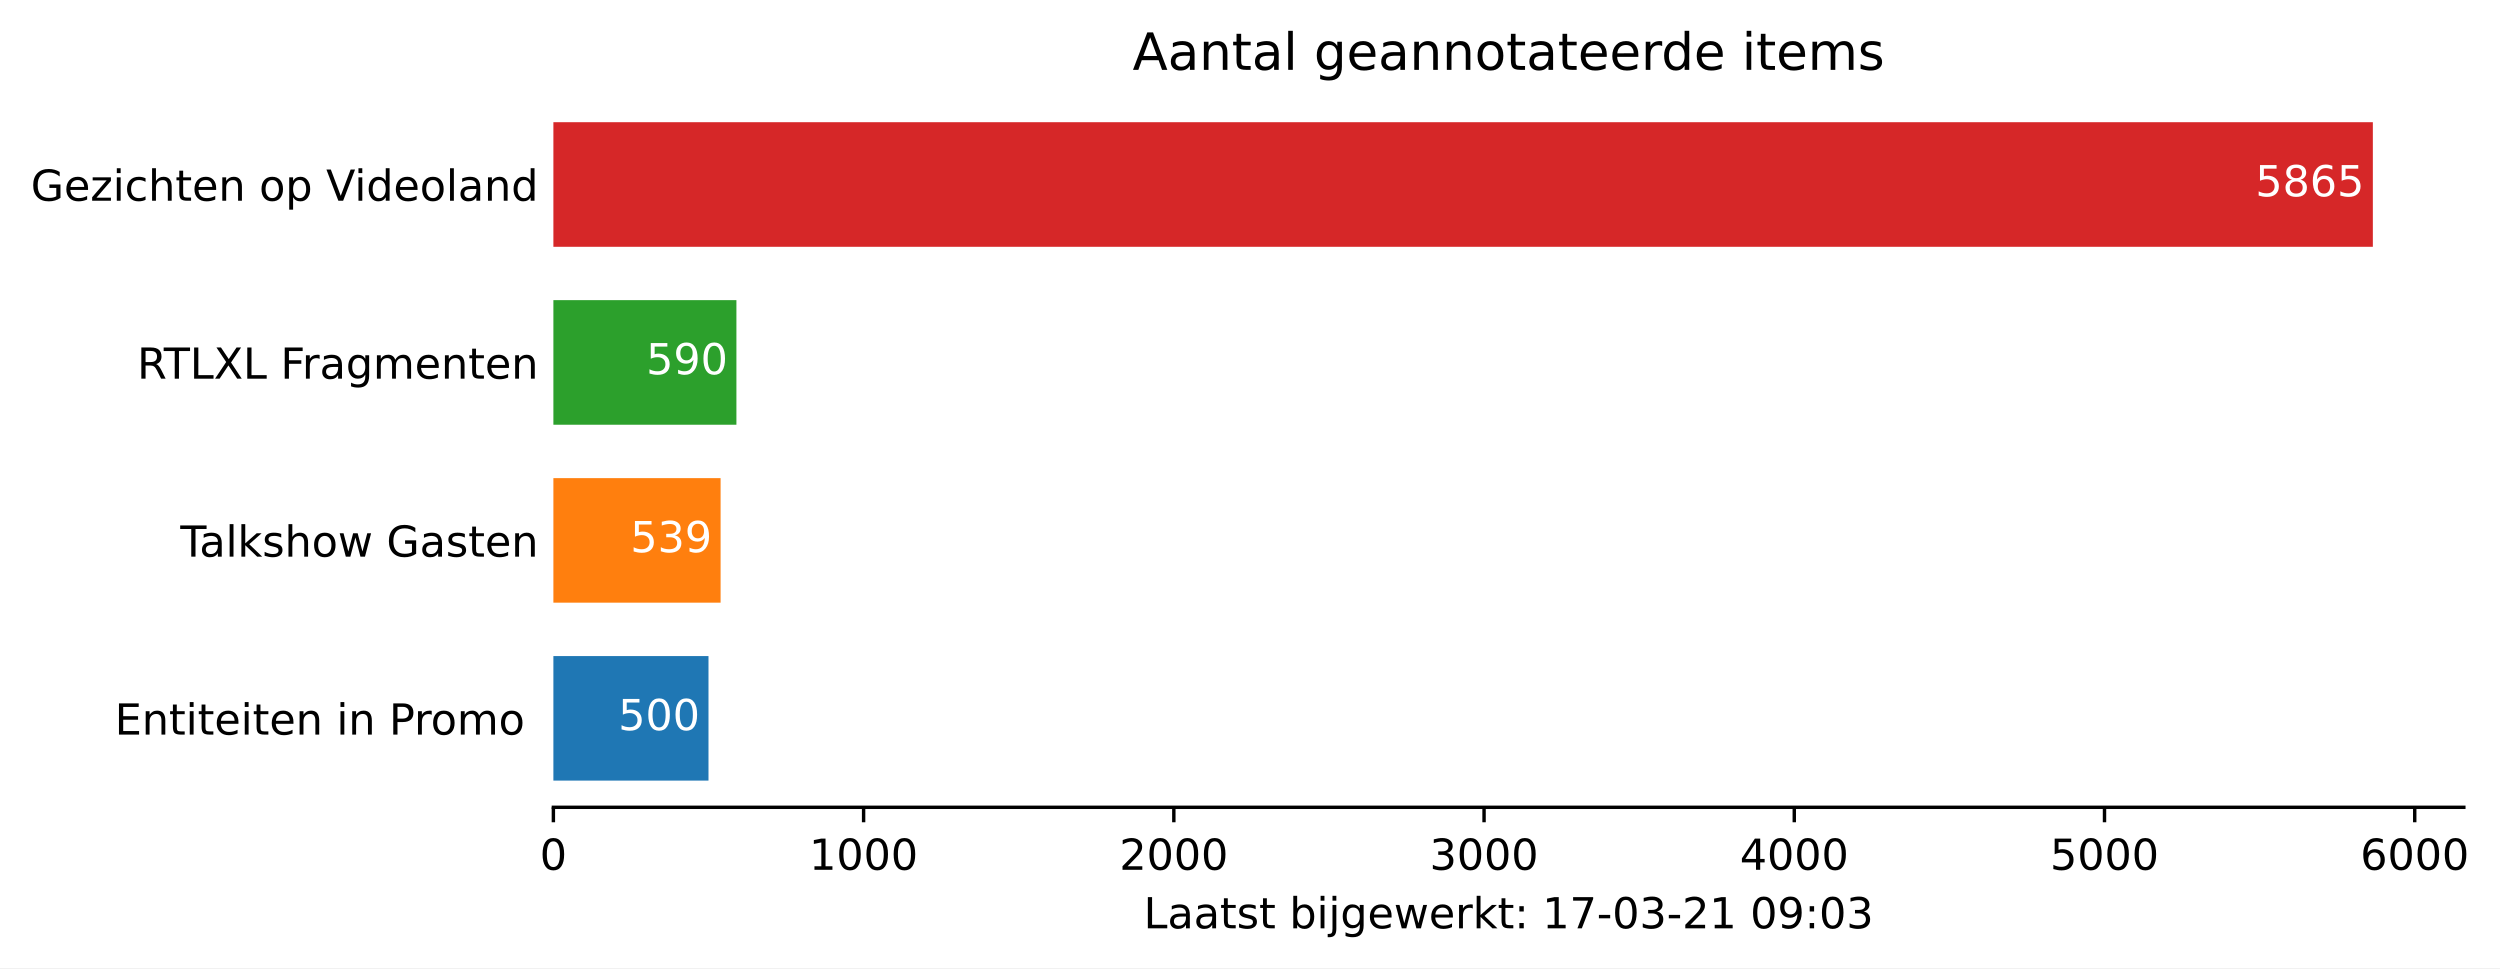
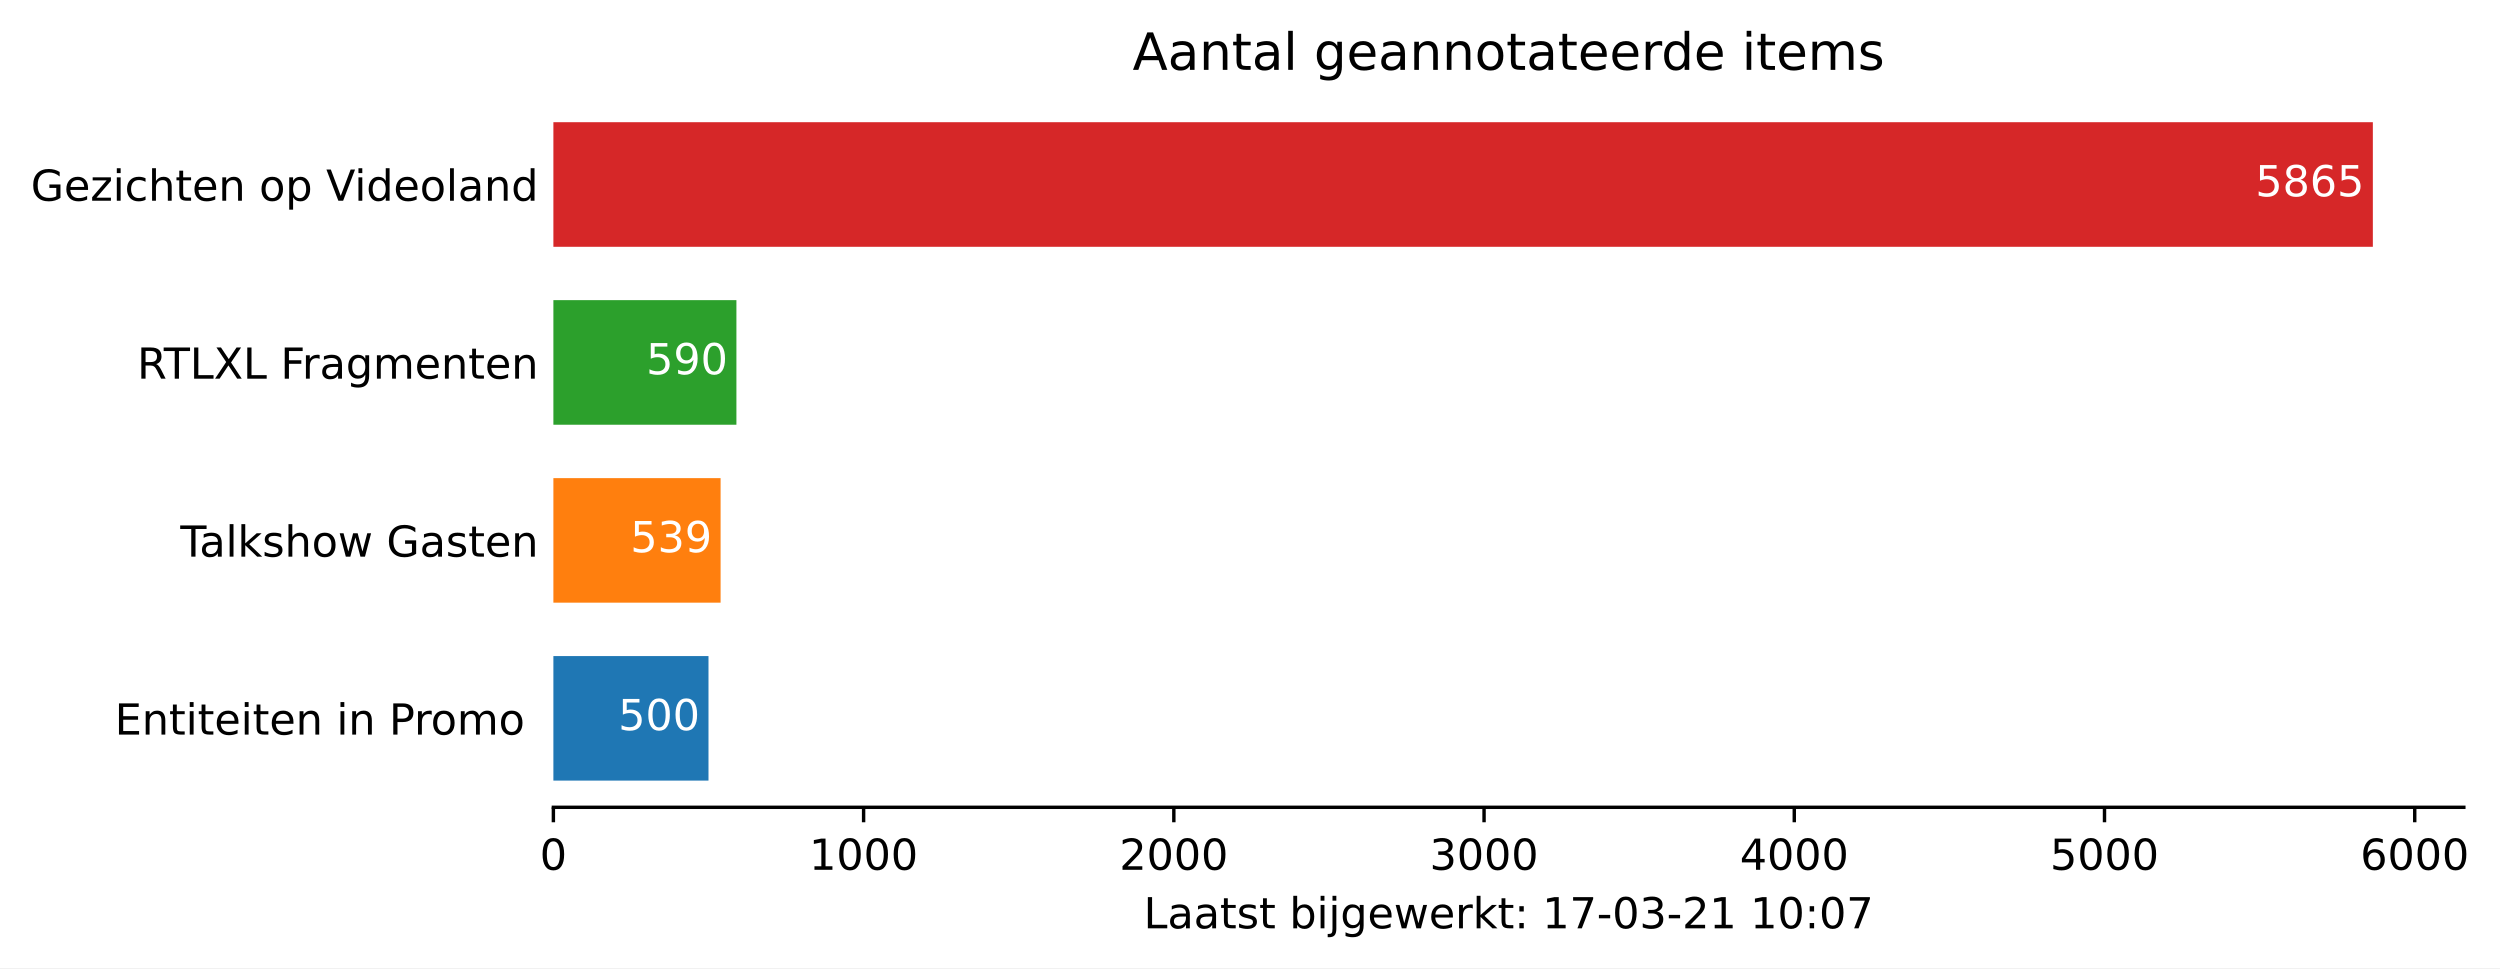
<svg xmlns="http://www.w3.org/2000/svg" xmlns:xlink="http://www.w3.org/1999/xlink" height="226.194pt" version="1.1" viewBox="0 0 584.158 226.194" width="584.158pt">
  <defs>
    <style type="text/css">*{stroke-linecap:butt;stroke-linejoin:round;}</style>
  </defs>
  <g id="figure_1">
    <g id="patch_1">
      <path d="M 0 226.194  L 584.158 226.194  L 584.158 0  L 0 0  z " style="fill:#ffffff;" />
    </g>
    <g id="axes_1">
      <g id="patch_2">
        <path d="M 129.305 188.638  L 575.705 188.638  L 575.705 22.318  L 129.305 22.318  z " style="fill:#ffffff;" />
      </g>
      <g id="patch_3">
-         <path clip-path="url(#pa7da35aa9b)" d="M 129.305 182.401  L 165.549 182.401  L 165.549 153.295  L 129.305 153.295  z " style="fill:#1f77b4;" />
+         <path clip-path="url(#p4ef420f498)" d="M 129.305 182.401  L 165.549 182.401  L 165.549 153.295  L 129.305 153.295  z " style="fill:#1f77b4;" />
      </g>
      <g id="patch_4">
-         <path clip-path="url(#pa7da35aa9b)" d="M 129.305 140.821  L 168.376 140.821  L 168.376 111.715  L 129.305 111.715  z " style="fill:#ff7f0e;" />
+         <path clip-path="url(#p4ef420f498)" d="M 129.305 140.821  L 168.376 140.821  L 168.376 111.715  L 129.305 111.715  z " style="fill:#ff7f0e;" />
      </g>
      <g id="patch_5">
-         <path clip-path="url(#pa7da35aa9b)" d="M 129.305 99.241  L 172.073 99.241  L 172.073 70.135  L 129.305 70.135  z " style="fill:#2ca02c;" />
+         <path clip-path="url(#p4ef420f498)" d="M 129.305 99.241  L 172.073 99.241  L 172.073 70.135  L 129.305 70.135  z " style="fill:#2ca02c;" />
      </g>
      <g id="patch_6">
-         <path clip-path="url(#pa7da35aa9b)" d="M 129.305 57.661  L 554.448 57.661  L 554.448 28.555  L 129.305 28.555  z " style="fill:#d62728;" />
+         <path clip-path="url(#p4ef420f498)" d="M 129.305 57.661  L 554.448 57.661  L 554.448 28.555  L 129.305 28.555  z " style="fill:#d62728;" />
      </g>
      <g id="matplotlib.axis_1">
        <g id="xtick_1">
          <g id="line2d_1">
            <defs>
-               <path d="M 0 0  L 0 3.5  " id="m4ab9c5b279" style="stroke:#000000;stroke-width:0.8;" />
+               <path d="M 0 0  L 0 3.5  " id="m989287bab5" style="stroke:#000000;stroke-width:0.8;" />
            </defs>
            <g>
-               <use style="stroke:#000000;stroke-width:0.8;" x="129.305" xlink:href="#m4ab9c5b279" y="188.638" />
+               <use style="stroke:#000000;stroke-width:0.8;" x="129.305" xlink:href="#m989287bab5" y="188.638" />
            </g>
          </g>
          <g id="text_1">
            <g transform="translate(126.1234 203.2366)scale(0.1 -0.1)">
              <defs>
                <path d="M 31.781 66.406  Q 24.172 66.406 20.328 58.906  Q 16.5 51.422 16.5 36.375  Q 16.5 21.391 20.328 13.891  Q 24.172 6.391 31.781 6.391  Q 39.453 6.391 43.281 13.891  Q 47.125 21.391 47.125 36.375  Q 47.125 51.422 43.281 58.906  Q 39.453 66.406 31.781 66.406  z M 31.781 74.219  Q 44.047 74.219 50.516 64.516  Q 56.984 54.828 56.984 36.375  Q 56.984 17.969 50.516 8.266  Q 44.047 -1.422 31.781 -1.422  Q 19.531 -1.422 13.062 8.266  Q 6.594 17.969 6.594 36.375  Q 6.594 54.828 13.062 64.516  Q 19.531 74.219 31.781 74.219  z " id="DejaVuSans-48" />
              </defs>
              <use xlink:href="#DejaVuSans-48" />
            </g>
          </g>
        </g>
        <g id="xtick_2">
          <g id="line2d_2">
            <g>
-               <use style="stroke:#000000;stroke-width:0.8;" x="201.793" xlink:href="#m4ab9c5b279" y="188.638" />
+               <use style="stroke:#000000;stroke-width:0.8;" x="201.793" xlink:href="#m989287bab5" y="188.638" />
            </g>
          </g>
          <g id="text_2">
            <g transform="translate(189.0678 203.2366)scale(0.1 -0.1)">
              <defs>
                <path d="M 12.406 8.297  L 28.516 8.297  L 28.516 63.922  L 10.984 60.406  L 10.984 69.391  L 28.422 72.906  L 38.281 72.906  L 38.281 8.297  L 54.391 8.297  L 54.391 0  L 12.406 0  z " id="DejaVuSans-49" />
              </defs>
              <use xlink:href="#DejaVuSans-49" />
              <use x="63.623" xlink:href="#DejaVuSans-48" />
              <use x="127.246" xlink:href="#DejaVuSans-48" />
              <use x="190.869" xlink:href="#DejaVuSans-48" />
            </g>
          </g>
        </g>
        <g id="xtick_3">
          <g id="line2d_3">
            <g>
-               <use style="stroke:#000000;stroke-width:0.8;" x="274.281" xlink:href="#m4ab9c5b279" y="188.638" />
+               <use style="stroke:#000000;stroke-width:0.8;" x="274.281" xlink:href="#m989287bab5" y="188.638" />
            </g>
          </g>
          <g id="text_3">
            <g transform="translate(261.5559 203.2366)scale(0.1 -0.1)">
              <defs>
                <path d="M 19.188 8.297  L 53.609 8.297  L 53.609 0  L 7.328 0  L 7.328 8.297  Q 12.938 14.109 22.625 23.891  Q 32.328 33.688 34.812 36.531  Q 39.547 41.844 41.422 45.531  Q 43.312 49.219 43.312 52.781  Q 43.312 58.594 39.234 62.25  Q 35.156 65.922 28.609 65.922  Q 23.969 65.922 18.812 64.312  Q 13.672 62.703 7.812 59.422  L 7.812 69.391  Q 13.766 71.781 18.938 73  Q 24.125 74.219 28.422 74.219  Q 39.75 74.219 46.484 68.547  Q 53.219 62.891 53.219 53.422  Q 53.219 48.922 51.531 44.891  Q 49.859 40.875 45.406 35.406  Q 44.188 33.984 37.641 27.219  Q 31.109 20.453 19.188 8.297  z " id="DejaVuSans-50" />
              </defs>
              <use xlink:href="#DejaVuSans-50" />
              <use x="63.623" xlink:href="#DejaVuSans-48" />
              <use x="127.246" xlink:href="#DejaVuSans-48" />
              <use x="190.869" xlink:href="#DejaVuSans-48" />
            </g>
          </g>
        </g>
        <g id="xtick_4">
          <g id="line2d_4">
            <g>
-               <use style="stroke:#000000;stroke-width:0.8;" x="346.769" xlink:href="#m4ab9c5b279" y="188.638" />
+               <use style="stroke:#000000;stroke-width:0.8;" x="346.769" xlink:href="#m989287bab5" y="188.638" />
            </g>
          </g>
          <g id="text_4">
            <g transform="translate(334.0441 203.2366)scale(0.1 -0.1)">
              <defs>
                <path d="M 40.578 39.312  Q 47.656 37.797 51.625 33  Q 55.609 28.219 55.609 21.188  Q 55.609 10.406 48.188 4.484  Q 40.766 -1.422 27.094 -1.422  Q 22.516 -1.422 17.656 -0.516  Q 12.797 0.391 7.625 2.203  L 7.625 11.719  Q 11.719 9.328 16.594 8.109  Q 21.484 6.891 26.812 6.891  Q 36.078 6.891 40.938 10.547  Q 45.797 14.203 45.797 21.188  Q 45.797 27.641 41.281 31.266  Q 36.766 34.906 28.719 34.906  L 20.219 34.906  L 20.219 43.016  L 29.109 43.016  Q 36.375 43.016 40.234 45.922  Q 44.094 48.828 44.094 54.297  Q 44.094 59.906 40.109 62.906  Q 36.141 65.922 28.719 65.922  Q 24.656 65.922 20.016 65.031  Q 15.375 64.156 9.812 62.312  L 9.812 71.094  Q 15.438 72.656 20.344 73.438  Q 25.25 74.219 29.594 74.219  Q 40.828 74.219 47.359 69.109  Q 53.906 64.016 53.906 55.328  Q 53.906 49.266 50.438 45.094  Q 46.969 40.922 40.578 39.312  z " id="DejaVuSans-51" />
              </defs>
              <use xlink:href="#DejaVuSans-51" />
              <use x="63.623" xlink:href="#DejaVuSans-48" />
              <use x="127.246" xlink:href="#DejaVuSans-48" />
              <use x="190.869" xlink:href="#DejaVuSans-48" />
            </g>
          </g>
        </g>
        <g id="xtick_5">
          <g id="line2d_5">
            <g>
-               <use style="stroke:#000000;stroke-width:0.8;" x="419.257" xlink:href="#m4ab9c5b279" y="188.638" />
+               <use style="stroke:#000000;stroke-width:0.8;" x="419.257" xlink:href="#m989287bab5" y="188.638" />
            </g>
          </g>
          <g id="text_5">
            <g transform="translate(406.5322 203.2366)scale(0.1 -0.1)">
              <defs>
                <path d="M 37.797 64.312  L 12.891 25.391  L 37.797 25.391  z M 35.203 72.906  L 47.609 72.906  L 47.609 25.391  L 58.016 25.391  L 58.016 17.188  L 47.609 17.188  L 47.609 0  L 37.797 0  L 37.797 17.188  L 4.891 17.188  L 4.891 26.703  z " id="DejaVuSans-52" />
              </defs>
              <use xlink:href="#DejaVuSans-52" />
              <use x="63.623" xlink:href="#DejaVuSans-48" />
              <use x="127.246" xlink:href="#DejaVuSans-48" />
              <use x="190.869" xlink:href="#DejaVuSans-48" />
            </g>
          </g>
        </g>
        <g id="xtick_6">
          <g id="line2d_6">
            <g>
-               <use style="stroke:#000000;stroke-width:0.8;" x="491.745" xlink:href="#m4ab9c5b279" y="188.638" />
+               <use style="stroke:#000000;stroke-width:0.8;" x="491.745" xlink:href="#m989287bab5" y="188.638" />
            </g>
          </g>
          <g id="text_6">
            <g transform="translate(479.0203 203.2366)scale(0.1 -0.1)">
              <defs>
                <path d="M 10.797 72.906  L 49.516 72.906  L 49.516 64.594  L 19.828 64.594  L 19.828 46.734  Q 21.969 47.469 24.109 47.828  Q 26.266 48.188 28.422 48.188  Q 40.625 48.188 47.75 41.5  Q 54.891 34.812 54.891 23.391  Q 54.891 11.625 47.562 5.094  Q 40.234 -1.422 26.906 -1.422  Q 22.312 -1.422 17.547 -0.641  Q 12.797 0.141 7.719 1.703  L 7.719 11.625  Q 12.109 9.234 16.797 8.062  Q 21.484 6.891 26.703 6.891  Q 35.156 6.891 40.078 11.328  Q 45.016 15.766 45.016 23.391  Q 45.016 31 40.078 35.438  Q 35.156 39.891 26.703 39.891  Q 22.75 39.891 18.812 39.016  Q 14.891 38.141 10.797 36.281  z " id="DejaVuSans-53" />
              </defs>
              <use xlink:href="#DejaVuSans-53" />
              <use x="63.623" xlink:href="#DejaVuSans-48" />
              <use x="127.246" xlink:href="#DejaVuSans-48" />
              <use x="190.869" xlink:href="#DejaVuSans-48" />
            </g>
          </g>
        </g>
        <g id="xtick_7">
          <g id="line2d_7">
            <g>
-               <use style="stroke:#000000;stroke-width:0.8;" x="564.233" xlink:href="#m4ab9c5b279" y="188.638" />
+               <use style="stroke:#000000;stroke-width:0.8;" x="564.233" xlink:href="#m989287bab5" y="188.638" />
            </g>
          </g>
          <g id="text_7">
            <g transform="translate(551.5084 203.2366)scale(0.1 -0.1)">
              <defs>
                <path d="M 33.016 40.375  Q 26.375 40.375 22.484 35.828  Q 18.609 31.297 18.609 23.391  Q 18.609 15.531 22.484 10.953  Q 26.375 6.391 33.016 6.391  Q 39.656 6.391 43.531 10.953  Q 47.406 15.531 47.406 23.391  Q 47.406 31.297 43.531 35.828  Q 39.656 40.375 33.016 40.375  z M 52.594 71.297  L 52.594 62.312  Q 48.875 64.062 45.094 64.984  Q 41.312 65.922 37.594 65.922  Q 27.828 65.922 22.672 59.328  Q 17.531 52.734 16.797 39.406  Q 19.672 43.656 24.016 45.922  Q 28.375 48.188 33.594 48.188  Q 44.578 48.188 50.953 41.516  Q 57.328 34.859 57.328 23.391  Q 57.328 12.156 50.688 5.359  Q 44.047 -1.422 33.016 -1.422  Q 20.359 -1.422 13.672 8.266  Q 6.984 17.969 6.984 36.375  Q 6.984 53.656 15.188 63.938  Q 23.391 74.219 37.203 74.219  Q 40.922 74.219 44.703 73.484  Q 48.484 72.75 52.594 71.297  z " id="DejaVuSans-54" />
              </defs>
              <use xlink:href="#DejaVuSans-54" />
              <use x="63.623" xlink:href="#DejaVuSans-48" />
              <use x="127.246" xlink:href="#DejaVuSans-48" />
              <use x="190.869" xlink:href="#DejaVuSans-48" />
            </g>
          </g>
        </g>
        <g id="text_8">
          <g transform="translate(267.2297 216.9147)scale(0.1 -0.1)">
            <defs>
              <path d="M 9.812 72.906  L 19.672 72.906  L 19.672 8.297  L 55.172 8.297  L 55.172 0  L 9.812 0  z " id="DejaVuSans-76" />
              <path d="M 34.281 27.484  Q 23.391 27.484 19.188 25  Q 14.984 22.516 14.984 16.5  Q 14.984 11.719 18.141 8.906  Q 21.297 6.109 26.703 6.109  Q 34.188 6.109 38.703 11.406  Q 43.219 16.703 43.219 25.484  L 43.219 27.484  z M 52.203 31.203  L 52.203 0  L 43.219 0  L 43.219 8.297  Q 40.141 3.328 35.547 0.953  Q 30.953 -1.422 24.312 -1.422  Q 15.922 -1.422 10.953 3.297  Q 6 8.016 6 15.922  Q 6 25.141 12.172 29.828  Q 18.359 34.516 30.609 34.516  L 43.219 34.516  L 43.219 35.406  Q 43.219 41.609 39.141 45  Q 35.062 48.391 27.688 48.391  Q 23 48.391 18.547 47.266  Q 14.109 46.141 10.016 43.891  L 10.016 52.203  Q 14.938 54.109 19.578 55.047  Q 24.219 56 28.609 56  Q 40.484 56 46.344 49.844  Q 52.203 43.703 52.203 31.203  z " id="DejaVuSans-97" />
              <path d="M 18.312 70.219  L 18.312 54.688  L 36.812 54.688  L 36.812 47.703  L 18.312 47.703  L 18.312 18.016  Q 18.312 11.328 20.141 9.422  Q 21.969 7.516 27.594 7.516  L 36.812 7.516  L 36.812 0  L 27.594 0  Q 17.188 0 13.234 3.875  Q 9.281 7.766 9.281 18.016  L 9.281 47.703  L 2.688 47.703  L 2.688 54.688  L 9.281 54.688  L 9.281 70.219  z " id="DejaVuSans-116" />
              <path d="M 44.281 53.078  L 44.281 44.578  Q 40.484 46.531 36.375 47.5  Q 32.281 48.484 27.875 48.484  Q 21.188 48.484 17.844 46.438  Q 14.5 44.391 14.5 40.281  Q 14.5 37.156 16.891 35.375  Q 19.281 33.594 26.516 31.984  L 29.594 31.297  Q 39.156 29.25 43.188 25.516  Q 47.219 21.781 47.219 15.094  Q 47.219 7.469 41.188 3.016  Q 35.156 -1.422 24.609 -1.422  Q 20.219 -1.422 15.453 -0.562  Q 10.688 0.297 5.422 2  L 5.422 11.281  Q 10.406 8.688 15.234 7.391  Q 20.062 6.109 24.812 6.109  Q 31.156 6.109 34.562 8.281  Q 37.984 10.453 37.984 14.406  Q 37.984 18.062 35.516 20.016  Q 33.062 21.969 24.703 23.781  L 21.578 24.516  Q 13.234 26.266 9.516 29.906  Q 5.812 33.547 5.812 39.891  Q 5.812 47.609 11.281 51.797  Q 16.75 56 26.812 56  Q 31.781 56 36.172 55.266  Q 40.578 54.547 44.281 53.078  z " id="DejaVuSans-115" />
              <path id="DejaVuSans-32" />
              <path d="M 48.688 27.297  Q 48.688 37.203 44.609 42.844  Q 40.531 48.484 33.406 48.484  Q 26.266 48.484 22.188 42.844  Q 18.109 37.203 18.109 27.297  Q 18.109 17.391 22.188 11.75  Q 26.266 6.109 33.406 6.109  Q 40.531 6.109 44.609 11.75  Q 48.688 17.391 48.688 27.297  z M 18.109 46.391  Q 20.953 51.266 25.266 53.625  Q 29.594 56 35.594 56  Q 45.562 56 51.781 48.094  Q 58.016 40.188 58.016 27.297  Q 58.016 14.406 51.781 6.484  Q 45.562 -1.422 35.594 -1.422  Q 29.594 -1.422 25.266 0.953  Q 20.953 3.328 18.109 8.203  L 18.109 0  L 9.078 0  L 9.078 75.984  L 18.109 75.984  z " id="DejaVuSans-98" />
              <path d="M 9.422 54.688  L 18.406 54.688  L 18.406 0  L 9.422 0  z M 9.422 75.984  L 18.406 75.984  L 18.406 64.594  L 9.422 64.594  z " id="DejaVuSans-105" />
              <path d="M 9.422 54.688  L 18.406 54.688  L 18.406 -0.984  Q 18.406 -11.422 14.422 -16.109  Q 10.453 -20.797 1.609 -20.797  L -1.812 -20.797  L -1.812 -13.188  L 0.594 -13.188  Q 5.719 -13.188 7.562 -10.812  Q 9.422 -8.453 9.422 -0.984  z M 9.422 75.984  L 18.406 75.984  L 18.406 64.594  L 9.422 64.594  z " id="DejaVuSans-106" />
              <path d="M 45.406 27.984  Q 45.406 37.75 41.375 43.109  Q 37.359 48.484 30.078 48.484  Q 22.859 48.484 18.828 43.109  Q 14.797 37.75 14.797 27.984  Q 14.797 18.266 18.828 12.891  Q 22.859 7.516 30.078 7.516  Q 37.359 7.516 41.375 12.891  Q 45.406 18.266 45.406 27.984  z M 54.391 6.781  Q 54.391 -7.172 48.188 -13.984  Q 42 -20.797 29.203 -20.797  Q 24.469 -20.797 20.266 -20.094  Q 16.062 -19.391 12.109 -17.922  L 12.109 -9.188  Q 16.062 -11.328 19.922 -12.344  Q 23.781 -13.375 27.781 -13.375  Q 36.625 -13.375 41.016 -8.766  Q 45.406 -4.156 45.406 5.172  L 45.406 9.625  Q 42.625 4.781 38.281 2.391  Q 33.938 0 27.875 0  Q 17.828 0 11.672 7.656  Q 5.516 15.328 5.516 27.984  Q 5.516 40.672 11.672 48.328  Q 17.828 56 27.875 56  Q 33.938 56 38.281 53.609  Q 42.625 51.219 45.406 46.391  L 45.406 54.688  L 54.391 54.688  z " id="DejaVuSans-103" />
              <path d="M 56.203 29.594  L 56.203 25.203  L 14.891 25.203  Q 15.484 15.922 20.484 11.062  Q 25.484 6.203 34.422 6.203  Q 39.594 6.203 44.453 7.469  Q 49.312 8.734 54.109 11.281  L 54.109 2.781  Q 49.266 0.734 44.188 -0.344  Q 39.109 -1.422 33.891 -1.422  Q 20.797 -1.422 13.156 6.188  Q 5.516 13.812 5.516 26.812  Q 5.516 40.234 12.766 48.109  Q 20.016 56 32.328 56  Q 43.359 56 49.781 48.891  Q 56.203 41.797 56.203 29.594  z M 47.219 32.234  Q 47.125 39.594 43.094 43.984  Q 39.062 48.391 32.422 48.391  Q 24.906 48.391 20.391 44.141  Q 15.875 39.891 15.188 32.172  z " id="DejaVuSans-101" />
              <path d="M 4.203 54.688  L 13.188 54.688  L 24.422 12.016  L 35.594 54.688  L 46.188 54.688  L 57.422 12.016  L 68.609 54.688  L 77.594 54.688  L 63.281 0  L 52.688 0  L 40.922 44.828  L 29.109 0  L 18.5 0  z " id="DejaVuSans-119" />
              <path d="M 41.109 46.297  Q 39.594 47.172 37.812 47.578  Q 36.031 48 33.891 48  Q 26.266 48 22.188 43.047  Q 18.109 38.094 18.109 28.812  L 18.109 0  L 9.078 0  L 9.078 54.688  L 18.109 54.688  L 18.109 46.188  Q 20.953 51.172 25.484 53.578  Q 30.031 56 36.531 56  Q 37.453 56 38.578 55.875  Q 39.703 55.766 41.062 55.516  z " id="DejaVuSans-114" />
              <path d="M 9.078 75.984  L 18.109 75.984  L 18.109 31.109  L 44.922 54.688  L 56.391 54.688  L 27.391 29.109  L 57.625 0  L 45.906 0  L 18.109 26.703  L 18.109 0  L 9.078 0  z " id="DejaVuSans-107" />
              <path d="M 11.719 12.406  L 22.016 12.406  L 22.016 0  L 11.719 0  z M 11.719 51.703  L 22.016 51.703  L 22.016 39.312  L 11.719 39.312  z " id="DejaVuSans-58" />
              <path d="M 8.203 72.906  L 55.078 72.906  L 55.078 68.703  L 28.609 0  L 18.312 0  L 43.219 64.594  L 8.203 64.594  z " id="DejaVuSans-55" />
              <path d="M 4.891 31.391  L 31.203 31.391  L 31.203 23.391  L 4.891 23.391  z " id="DejaVuSans-45" />
-               <path d="M 10.984 1.516  L 10.984 10.5  Q 14.703 8.734 18.5 7.812  Q 22.312 6.891 25.984 6.891  Q 35.75 6.891 40.891 13.453  Q 46.047 20.016 46.781 33.406  Q 43.953 29.203 39.594 26.953  Q 35.25 24.703 29.984 24.703  Q 19.047 24.703 12.672 31.312  Q 6.297 37.938 6.297 49.422  Q 6.297 60.641 12.938 67.422  Q 19.578 74.219 30.609 74.219  Q 43.266 74.219 49.922 64.516  Q 56.594 54.828 56.594 36.375  Q 56.594 19.141 48.406 8.859  Q 40.234 -1.422 26.422 -1.422  Q 22.703 -1.422 18.891 -0.688  Q 15.094 0.047 10.984 1.516  z M 30.609 32.422  Q 37.25 32.422 41.125 36.953  Q 45.016 41.5 45.016 49.422  Q 45.016 57.281 41.125 61.844  Q 37.25 66.406 30.609 66.406  Q 23.969 66.406 20.094 61.844  Q 16.219 57.281 16.219 49.422  Q 16.219 41.5 20.094 36.953  Q 23.969 32.422 30.609 32.422  z " id="DejaVuSans-57" />
            </defs>
            <use xlink:href="#DejaVuSans-76" />
            <use x="55.713" xlink:href="#DejaVuSans-97" />
            <use x="116.992" xlink:href="#DejaVuSans-97" />
            <use x="178.271" xlink:href="#DejaVuSans-116" />
            <use x="217.48" xlink:href="#DejaVuSans-115" />
            <use x="269.58" xlink:href="#DejaVuSans-116" />
            <use x="308.789" xlink:href="#DejaVuSans-32" />
            <use x="340.576" xlink:href="#DejaVuSans-98" />
            <use x="404.053" xlink:href="#DejaVuSans-105" />
            <use x="431.836" xlink:href="#DejaVuSans-106" />
            <use x="459.619" xlink:href="#DejaVuSans-103" />
            <use x="523.096" xlink:href="#DejaVuSans-101" />
            <use x="584.619" xlink:href="#DejaVuSans-119" />
            <use x="666.406" xlink:href="#DejaVuSans-101" />
            <use x="727.93" xlink:href="#DejaVuSans-114" />
            <use x="769.043" xlink:href="#DejaVuSans-107" />
            <use x="826.953" xlink:href="#DejaVuSans-116" />
            <use x="866.162" xlink:href="#DejaVuSans-58" />
            <use x="899.854" xlink:href="#DejaVuSans-32" />
            <use x="931.641" xlink:href="#DejaVuSans-49" />
            <use x="995.264" xlink:href="#DejaVuSans-55" />
            <use x="1058.887" xlink:href="#DejaVuSans-45" />
            <use x="1094.971" xlink:href="#DejaVuSans-48" />
            <use x="1158.594" xlink:href="#DejaVuSans-51" />
            <use x="1222.217" xlink:href="#DejaVuSans-45" />
            <use x="1258.301" xlink:href="#DejaVuSans-50" />
            <use x="1321.924" xlink:href="#DejaVuSans-49" />
            <use x="1385.547" xlink:href="#DejaVuSans-32" />
-             <use x="1417.334" xlink:href="#DejaVuSans-48" />
-             <use x="1480.957" xlink:href="#DejaVuSans-57" />
+             <use x="1417.334" xlink:href="#DejaVuSans-49" />
+             <use x="1480.957" xlink:href="#DejaVuSans-48" />
            <use x="1544.58" xlink:href="#DejaVuSans-58" />
            <use x="1578.271" xlink:href="#DejaVuSans-48" />
-             <use x="1641.895" xlink:href="#DejaVuSans-51" />
+             <use x="1641.895" xlink:href="#DejaVuSans-55" />
          </g>
        </g>
      </g>
      <g id="matplotlib.axis_2">
        <g id="ytick_1">
          <g id="line2d_8" />
          <g id="text_9">
            <g transform="translate(26.81875 171.6473)scale(0.1 -0.1)">
              <defs>
                <path d="M 9.812 72.906  L 55.906 72.906  L 55.906 64.594  L 19.672 64.594  L 19.672 43.016  L 54.391 43.016  L 54.391 34.719  L 19.672 34.719  L 19.672 8.297  L 56.781 8.297  L 56.781 0  L 9.812 0  z " id="DejaVuSans-69" />
                <path d="M 54.891 33.016  L 54.891 0  L 45.906 0  L 45.906 32.719  Q 45.906 40.484 42.875 44.328  Q 39.844 48.188 33.797 48.188  Q 26.516 48.188 22.312 43.547  Q 18.109 38.922 18.109 30.906  L 18.109 0  L 9.078 0  L 9.078 54.688  L 18.109 54.688  L 18.109 46.188  Q 21.344 51.125 25.703 53.562  Q 30.078 56 35.797 56  Q 45.219 56 50.047 50.172  Q 54.891 44.344 54.891 33.016  z " id="DejaVuSans-110" />
                <path d="M 19.672 64.797  L 19.672 37.406  L 32.078 37.406  Q 38.969 37.406 42.719 40.969  Q 46.484 44.531 46.484 51.125  Q 46.484 57.672 42.719 61.234  Q 38.969 64.797 32.078 64.797  z M 9.812 72.906  L 32.078 72.906  Q 44.344 72.906 50.609 67.359  Q 56.891 61.812 56.891 51.125  Q 56.891 40.328 50.609 34.812  Q 44.344 29.297 32.078 29.297  L 19.672 29.297  L 19.672 0  L 9.812 0  z " id="DejaVuSans-80" />
                <path d="M 30.609 48.391  Q 23.391 48.391 19.188 42.75  Q 14.984 37.109 14.984 27.297  Q 14.984 17.484 19.156 11.844  Q 23.344 6.203 30.609 6.203  Q 37.797 6.203 41.984 11.859  Q 46.188 17.531 46.188 27.297  Q 46.188 37.016 41.984 42.703  Q 37.797 48.391 30.609 48.391  z M 30.609 56  Q 42.328 56 49.016 48.375  Q 55.719 40.766 55.719 27.297  Q 55.719 13.875 49.016 6.219  Q 42.328 -1.422 30.609 -1.422  Q 18.844 -1.422 12.172 6.219  Q 5.516 13.875 5.516 27.297  Q 5.516 40.766 12.172 48.375  Q 18.844 56 30.609 56  z " id="DejaVuSans-111" />
                <path d="M 52 44.188  Q 55.375 50.25 60.062 53.125  Q 64.75 56 71.094 56  Q 79.641 56 84.281 50.016  Q 88.922 44.047 88.922 33.016  L 88.922 0  L 79.891 0  L 79.891 32.719  Q 79.891 40.578 77.094 44.375  Q 74.312 48.188 68.609 48.188  Q 61.625 48.188 57.562 43.547  Q 53.516 38.922 53.516 30.906  L 53.516 0  L 44.484 0  L 44.484 32.719  Q 44.484 40.625 41.703 44.406  Q 38.922 48.188 33.109 48.188  Q 26.219 48.188 22.156 43.531  Q 18.109 38.875 18.109 30.906  L 18.109 0  L 9.078 0  L 9.078 54.688  L 18.109 54.688  L 18.109 46.188  Q 21.188 51.219 25.484 53.609  Q 29.781 56 35.688 56  Q 41.656 56 45.828 52.969  Q 50 49.953 52 44.188  z " id="DejaVuSans-109" />
              </defs>
              <use xlink:href="#DejaVuSans-69" />
              <use x="63.184" xlink:href="#DejaVuSans-110" />
              <use x="126.562" xlink:href="#DejaVuSans-116" />
              <use x="165.771" xlink:href="#DejaVuSans-105" />
              <use x="193.555" xlink:href="#DejaVuSans-116" />
              <use x="232.764" xlink:href="#DejaVuSans-101" />
              <use x="294.287" xlink:href="#DejaVuSans-105" />
              <use x="322.07" xlink:href="#DejaVuSans-116" />
              <use x="361.279" xlink:href="#DejaVuSans-101" />
              <use x="422.803" xlink:href="#DejaVuSans-110" />
              <use x="486.182" xlink:href="#DejaVuSans-32" />
              <use x="517.969" xlink:href="#DejaVuSans-105" />
              <use x="545.752" xlink:href="#DejaVuSans-110" />
              <use x="609.131" xlink:href="#DejaVuSans-32" />
              <use x="640.918" xlink:href="#DejaVuSans-80" />
              <use x="699.471" xlink:href="#DejaVuSans-114" />
              <use x="738.334" xlink:href="#DejaVuSans-111" />
              <use x="799.516" xlink:href="#DejaVuSans-109" />
              <use x="896.928" xlink:href="#DejaVuSans-111" />
              <use x="958.109" xlink:href="#DejaVuSans-32" />
            </g>
          </g>
        </g>
        <g id="ytick_2">
          <g id="line2d_9" />
          <g id="text_10">
            <g transform="translate(42.13125 130.0673)scale(0.1 -0.1)">
              <defs>
                <path d="M -0.297 72.906  L 61.375 72.906  L 61.375 64.594  L 35.5 64.594  L 35.5 0  L 25.594 0  L 25.594 64.594  L -0.297 64.594  z " id="DejaVuSans-84" />
                <path d="M 9.422 75.984  L 18.406 75.984  L 18.406 0  L 9.422 0  z " id="DejaVuSans-108" />
                <path d="M 54.891 33.016  L 54.891 0  L 45.906 0  L 45.906 32.719  Q 45.906 40.484 42.875 44.328  Q 39.844 48.188 33.797 48.188  Q 26.516 48.188 22.312 43.547  Q 18.109 38.922 18.109 30.906  L 18.109 0  L 9.078 0  L 9.078 75.984  L 18.109 75.984  L 18.109 46.188  Q 21.344 51.125 25.703 53.562  Q 30.078 56 35.797 56  Q 45.219 56 50.047 50.172  Q 54.891 44.344 54.891 33.016  z " id="DejaVuSans-104" />
                <path d="M 59.516 10.406  L 59.516 29.984  L 43.406 29.984  L 43.406 38.094  L 69.281 38.094  L 69.281 6.781  Q 63.578 2.734 56.688 0.656  Q 49.812 -1.422 42 -1.422  Q 24.906 -1.422 15.25 8.562  Q 5.609 18.562 5.609 36.375  Q 5.609 54.25 15.25 64.234  Q 24.906 74.219 42 74.219  Q 49.125 74.219 55.547 72.453  Q 61.969 70.703 67.391 67.281  L 67.391 56.781  Q 61.922 61.422 55.766 63.766  Q 49.609 66.109 42.828 66.109  Q 29.438 66.109 22.719 58.641  Q 16.016 51.172 16.016 36.375  Q 16.016 21.625 22.719 14.156  Q 29.438 6.688 42.828 6.688  Q 48.047 6.688 52.141 7.594  Q 56.25 8.5 59.516 10.406  z " id="DejaVuSans-71" />
              </defs>
              <use xlink:href="#DejaVuSans-84" />
              <use x="44.584" xlink:href="#DejaVuSans-97" />
              <use x="105.863" xlink:href="#DejaVuSans-108" />
              <use x="133.646" xlink:href="#DejaVuSans-107" />
              <use x="191.557" xlink:href="#DejaVuSans-115" />
              <use x="243.656" xlink:href="#DejaVuSans-104" />
              <use x="307.035" xlink:href="#DejaVuSans-111" />
              <use x="368.217" xlink:href="#DejaVuSans-119" />
              <use x="450.004" xlink:href="#DejaVuSans-32" />
              <use x="481.791" xlink:href="#DejaVuSans-71" />
              <use x="559.281" xlink:href="#DejaVuSans-97" />
              <use x="620.561" xlink:href="#DejaVuSans-115" />
              <use x="672.66" xlink:href="#DejaVuSans-116" />
              <use x="711.869" xlink:href="#DejaVuSans-101" />
              <use x="773.393" xlink:href="#DejaVuSans-110" />
            </g>
          </g>
        </g>
        <g id="ytick_3">
          <g id="line2d_10" />
          <g id="text_11">
            <g transform="translate(32.04531 88.48734)scale(0.1 -0.1)">
              <defs>
                <path d="M 44.391 34.188  Q 47.562 33.109 50.562 29.594  Q 53.562 26.078 56.594 19.922  L 66.609 0  L 56 0  L 46.688 18.703  Q 43.062 26.031 39.672 28.422  Q 36.281 30.812 30.422 30.812  L 19.672 30.812  L 19.672 0  L 9.812 0  L 9.812 72.906  L 32.078 72.906  Q 44.578 72.906 50.734 67.672  Q 56.891 62.453 56.891 51.906  Q 56.891 45.016 53.688 40.469  Q 50.484 35.938 44.391 34.188  z M 19.672 64.797  L 19.672 38.922  L 32.078 38.922  Q 39.203 38.922 42.844 42.219  Q 46.484 45.516 46.484 51.906  Q 46.484 58.297 42.844 61.547  Q 39.203 64.797 32.078 64.797  z " id="DejaVuSans-82" />
                <path d="M 6.297 72.906  L 16.891 72.906  L 35.016 45.797  L 53.219 72.906  L 63.812 72.906  L 40.375 37.891  L 65.375 0  L 54.781 0  L 34.281 31  L 13.625 0  L 2.984 0  L 29 38.922  z " id="DejaVuSans-88" />
                <path d="M 9.812 72.906  L 51.703 72.906  L 51.703 64.594  L 19.672 64.594  L 19.672 43.109  L 48.578 43.109  L 48.578 34.812  L 19.672 34.812  L 19.672 0  L 9.812 0  z " id="DejaVuSans-70" />
              </defs>
              <use xlink:href="#DejaVuSans-82" />
              <use x="62.232" xlink:href="#DejaVuSans-84" />
              <use x="123.316" xlink:href="#DejaVuSans-76" />
              <use x="179.029" xlink:href="#DejaVuSans-88" />
              <use x="247.535" xlink:href="#DejaVuSans-76" />
              <use x="303.248" xlink:href="#DejaVuSans-32" />
              <use x="335.035" xlink:href="#DejaVuSans-70" />
              <use x="385.305" xlink:href="#DejaVuSans-114" />
              <use x="426.418" xlink:href="#DejaVuSans-97" />
              <use x="487.697" xlink:href="#DejaVuSans-103" />
              <use x="551.174" xlink:href="#DejaVuSans-109" />
              <use x="648.586" xlink:href="#DejaVuSans-101" />
              <use x="710.109" xlink:href="#DejaVuSans-110" />
              <use x="773.488" xlink:href="#DejaVuSans-116" />
              <use x="812.697" xlink:href="#DejaVuSans-101" />
              <use x="874.221" xlink:href="#DejaVuSans-110" />
            </g>
          </g>
        </g>
        <g id="ytick_4">
          <g id="line2d_11" />
          <g id="text_12">
            <g transform="translate(7.2 46.90734)scale(0.1 -0.1)">
              <defs>
                <path d="M 5.516 54.688  L 48.188 54.688  L 48.188 46.484  L 14.406 7.172  L 48.188 7.172  L 48.188 0  L 4.297 0  L 4.297 8.203  L 38.094 47.516  L 5.516 47.516  z " id="DejaVuSans-122" />
                <path d="M 48.781 52.594  L 48.781 44.188  Q 44.969 46.297 41.141 47.344  Q 37.312 48.391 33.406 48.391  Q 24.656 48.391 19.812 42.844  Q 14.984 37.312 14.984 27.297  Q 14.984 17.281 19.812 11.734  Q 24.656 6.203 33.406 6.203  Q 37.312 6.203 41.141 7.25  Q 44.969 8.297 48.781 10.406  L 48.781 2.094  Q 45.016 0.344 40.984 -0.531  Q 36.969 -1.422 32.422 -1.422  Q 20.062 -1.422 12.781 6.344  Q 5.516 14.109 5.516 27.297  Q 5.516 40.672 12.859 48.328  Q 20.219 56 33.016 56  Q 37.156 56 41.109 55.141  Q 45.062 54.297 48.781 52.594  z " id="DejaVuSans-99" />
                <path d="M 18.109 8.203  L 18.109 -20.797  L 9.078 -20.797  L 9.078 54.688  L 18.109 54.688  L 18.109 46.391  Q 20.953 51.266 25.266 53.625  Q 29.594 56 35.594 56  Q 45.562 56 51.781 48.094  Q 58.016 40.188 58.016 27.297  Q 58.016 14.406 51.781 6.484  Q 45.562 -1.422 35.594 -1.422  Q 29.594 -1.422 25.266 0.953  Q 20.953 3.328 18.109 8.203  z M 48.688 27.297  Q 48.688 37.203 44.609 42.844  Q 40.531 48.484 33.406 48.484  Q 26.266 48.484 22.188 42.844  Q 18.109 37.203 18.109 27.297  Q 18.109 17.391 22.188 11.75  Q 26.266 6.109 33.406 6.109  Q 40.531 6.109 44.609 11.75  Q 48.688 17.391 48.688 27.297  z " id="DejaVuSans-112" />
                <path d="M 28.609 0  L 0.781 72.906  L 11.078 72.906  L 34.188 11.531  L 57.328 72.906  L 67.578 72.906  L 39.797 0  z " id="DejaVuSans-86" />
                <path d="M 45.406 46.391  L 45.406 75.984  L 54.391 75.984  L 54.391 0  L 45.406 0  L 45.406 8.203  Q 42.578 3.328 38.25 0.953  Q 33.938 -1.422 27.875 -1.422  Q 17.969 -1.422 11.734 6.484  Q 5.516 14.406 5.516 27.297  Q 5.516 40.188 11.734 48.094  Q 17.969 56 27.875 56  Q 33.938 56 38.25 53.625  Q 42.578 51.266 45.406 46.391  z M 14.797 27.297  Q 14.797 17.391 18.875 11.75  Q 22.953 6.109 30.078 6.109  Q 37.203 6.109 41.297 11.75  Q 45.406 17.391 45.406 27.297  Q 45.406 37.203 41.297 42.844  Q 37.203 48.484 30.078 48.484  Q 22.953 48.484 18.875 42.844  Q 14.797 37.203 14.797 27.297  z " id="DejaVuSans-100" />
              </defs>
              <use xlink:href="#DejaVuSans-71" />
              <use x="77.49" xlink:href="#DejaVuSans-101" />
              <use x="139.014" xlink:href="#DejaVuSans-122" />
              <use x="191.504" xlink:href="#DejaVuSans-105" />
              <use x="219.287" xlink:href="#DejaVuSans-99" />
              <use x="274.268" xlink:href="#DejaVuSans-104" />
              <use x="337.646" xlink:href="#DejaVuSans-116" />
              <use x="376.855" xlink:href="#DejaVuSans-101" />
              <use x="438.379" xlink:href="#DejaVuSans-110" />
              <use x="501.758" xlink:href="#DejaVuSans-32" />
              <use x="533.545" xlink:href="#DejaVuSans-111" />
              <use x="594.727" xlink:href="#DejaVuSans-112" />
              <use x="658.203" xlink:href="#DejaVuSans-32" />
              <use x="689.99" xlink:href="#DejaVuSans-86" />
              <use x="756.148" xlink:href="#DejaVuSans-105" />
              <use x="783.932" xlink:href="#DejaVuSans-100" />
              <use x="847.408" xlink:href="#DejaVuSans-101" />
              <use x="908.932" xlink:href="#DejaVuSans-111" />
              <use x="970.113" xlink:href="#DejaVuSans-108" />
              <use x="997.896" xlink:href="#DejaVuSans-97" />
              <use x="1059.176" xlink:href="#DejaVuSans-110" />
              <use x="1122.555" xlink:href="#DejaVuSans-100" />
            </g>
          </g>
        </g>
      </g>
      <g id="patch_7">
        <path d="M 129.305 188.638  L 575.705 188.638  " style="fill:none;stroke:#000000;stroke-linecap:square;stroke-linejoin:miter;stroke-width:0.8;" />
      </g>
      <g id="text_13">
        <g style="fill:#ffffff;" transform="translate(144.4613 170.6075)scale(0.1 -0.1)">
          <use xlink:href="#DejaVuSans-53" />
          <use x="63.623" xlink:href="#DejaVuSans-48" />
          <use x="127.246" xlink:href="#DejaVuSans-48" />
        </g>
      </g>
      <g id="text_14">
        <g style="fill:#ffffff;" transform="translate(147.2883 129.0275)scale(0.1 -0.1)">
+           <defs>
+             <path d="M 10.984 1.516  L 10.984 10.5  Q 14.703 8.734 18.5 7.812  Q 22.312 6.891 25.984 6.891  Q 35.75 6.891 40.891 13.453  Q 46.047 20.016 46.781 33.406  Q 43.953 29.203 39.594 26.953  Q 35.25 24.703 29.984 24.703  Q 19.047 24.703 12.672 31.312  Q 6.297 37.938 6.297 49.422  Q 6.297 60.641 12.938 67.422  Q 19.578 74.219 30.609 74.219  Q 43.266 74.219 49.922 64.516  Q 56.594 54.828 56.594 36.375  Q 56.594 19.141 48.406 8.859  Q 40.234 -1.422 26.422 -1.422  Q 22.703 -1.422 18.891 -0.688  Q 15.094 0.047 10.984 1.516  z M 30.609 32.422  Q 37.25 32.422 41.125 36.953  Q 45.016 41.5 45.016 49.422  Q 45.016 57.281 41.125 61.844  Q 37.25 66.406 30.609 66.406  Q 23.969 66.406 20.094 61.844  Q 16.219 57.281 16.219 49.422  Q 16.219 41.5 20.094 36.953  Q 23.969 32.422 30.609 32.422  z " id="DejaVuSans-57" />
+           </defs>
          <use xlink:href="#DejaVuSans-53" />
          <use x="63.623" xlink:href="#DejaVuSans-51" />
          <use x="127.246" xlink:href="#DejaVuSans-57" />
        </g>
      </g>
      <g id="text_15">
        <g style="fill:#ffffff;" transform="translate(150.9852 87.4475)scale(0.1 -0.1)">
          <use xlink:href="#DejaVuSans-53" />
          <use x="63.623" xlink:href="#DejaVuSans-57" />
          <use x="127.246" xlink:href="#DejaVuSans-48" />
        </g>
      </g>
      <g id="text_16">
        <g style="fill:#ffffff;" transform="translate(526.9975 45.8675)scale(0.1 -0.1)">
          <defs>
            <path d="M 31.781 34.625  Q 24.75 34.625 20.719 30.859  Q 16.703 27.094 16.703 20.516  Q 16.703 13.922 20.719 10.156  Q 24.75 6.391 31.781 6.391  Q 38.812 6.391 42.859 10.172  Q 46.922 13.969 46.922 20.516  Q 46.922 27.094 42.891 30.859  Q 38.875 34.625 31.781 34.625  z M 21.922 38.812  Q 15.578 40.375 12.031 44.719  Q 8.5 49.078 8.5 55.328  Q 8.5 64.062 14.719 69.141  Q 20.953 74.219 31.781 74.219  Q 42.672 74.219 48.875 69.141  Q 55.078 64.062 55.078 55.328  Q 55.078 49.078 51.531 44.719  Q 48 40.375 41.703 38.812  Q 48.828 37.156 52.797 32.312  Q 56.781 27.484 56.781 20.516  Q 56.781 9.906 50.312 4.234  Q 43.844 -1.422 31.781 -1.422  Q 19.734 -1.422 13.25 4.234  Q 6.781 9.906 6.781 20.516  Q 6.781 27.484 10.781 32.312  Q 14.797 37.156 21.922 38.812  z M 18.312 54.391  Q 18.312 48.734 21.844 45.562  Q 25.391 42.391 31.781 42.391  Q 38.141 42.391 41.719 45.562  Q 45.312 48.734 45.312 54.391  Q 45.312 60.062 41.719 63.234  Q 38.141 66.406 31.781 66.406  Q 25.391 66.406 21.844 63.234  Q 18.312 60.062 18.312 54.391  z " id="DejaVuSans-56" />
          </defs>
          <use xlink:href="#DejaVuSans-53" />
          <use x="63.623" xlink:href="#DejaVuSans-56" />
          <use x="127.246" xlink:href="#DejaVuSans-54" />
          <use x="190.869" xlink:href="#DejaVuSans-53" />
        </g>
      </g>
      <g id="text_17">
        <g transform="translate(264.6488 16.31812)scale(0.12 -0.12)">
          <defs>
            <path d="M 34.188 63.188  L 20.797 26.906  L 47.609 26.906  z M 28.609 72.906  L 39.797 72.906  L 67.578 0  L 57.328 0  L 50.688 18.703  L 17.828 18.703  L 11.188 0  L 0.781 0  z " id="DejaVuSans-65" />
          </defs>
          <use xlink:href="#DejaVuSans-65" />
          <use x="68.408" xlink:href="#DejaVuSans-97" />
          <use x="129.688" xlink:href="#DejaVuSans-110" />
          <use x="193.066" xlink:href="#DejaVuSans-116" />
          <use x="232.275" xlink:href="#DejaVuSans-97" />
          <use x="293.555" xlink:href="#DejaVuSans-108" />
          <use x="321.338" xlink:href="#DejaVuSans-32" />
          <use x="353.125" xlink:href="#DejaVuSans-103" />
          <use x="416.602" xlink:href="#DejaVuSans-101" />
          <use x="478.125" xlink:href="#DejaVuSans-97" />
          <use x="539.404" xlink:href="#DejaVuSans-110" />
          <use x="602.783" xlink:href="#DejaVuSans-110" />
          <use x="666.162" xlink:href="#DejaVuSans-111" />
          <use x="727.344" xlink:href="#DejaVuSans-116" />
          <use x="766.553" xlink:href="#DejaVuSans-97" />
          <use x="827.832" xlink:href="#DejaVuSans-116" />
          <use x="867.041" xlink:href="#DejaVuSans-101" />
          <use x="928.564" xlink:href="#DejaVuSans-101" />
          <use x="990.088" xlink:href="#DejaVuSans-114" />
          <use x="1029.451" xlink:href="#DejaVuSans-100" />
          <use x="1092.928" xlink:href="#DejaVuSans-101" />
          <use x="1154.451" xlink:href="#DejaVuSans-32" />
          <use x="1186.238" xlink:href="#DejaVuSans-105" />
          <use x="1214.021" xlink:href="#DejaVuSans-116" />
          <use x="1253.23" xlink:href="#DejaVuSans-101" />
          <use x="1314.754" xlink:href="#DejaVuSans-109" />
          <use x="1412.166" xlink:href="#DejaVuSans-115" />
        </g>
      </g>
    </g>
  </g>
  <defs>
-     <clipPath id="pa7da35aa9b">
+     <clipPath id="p4ef420f498">
      <rect height="166.32" width="446.4" x="129.305" y="22.318" />
    </clipPath>
  </defs>
</svg>
